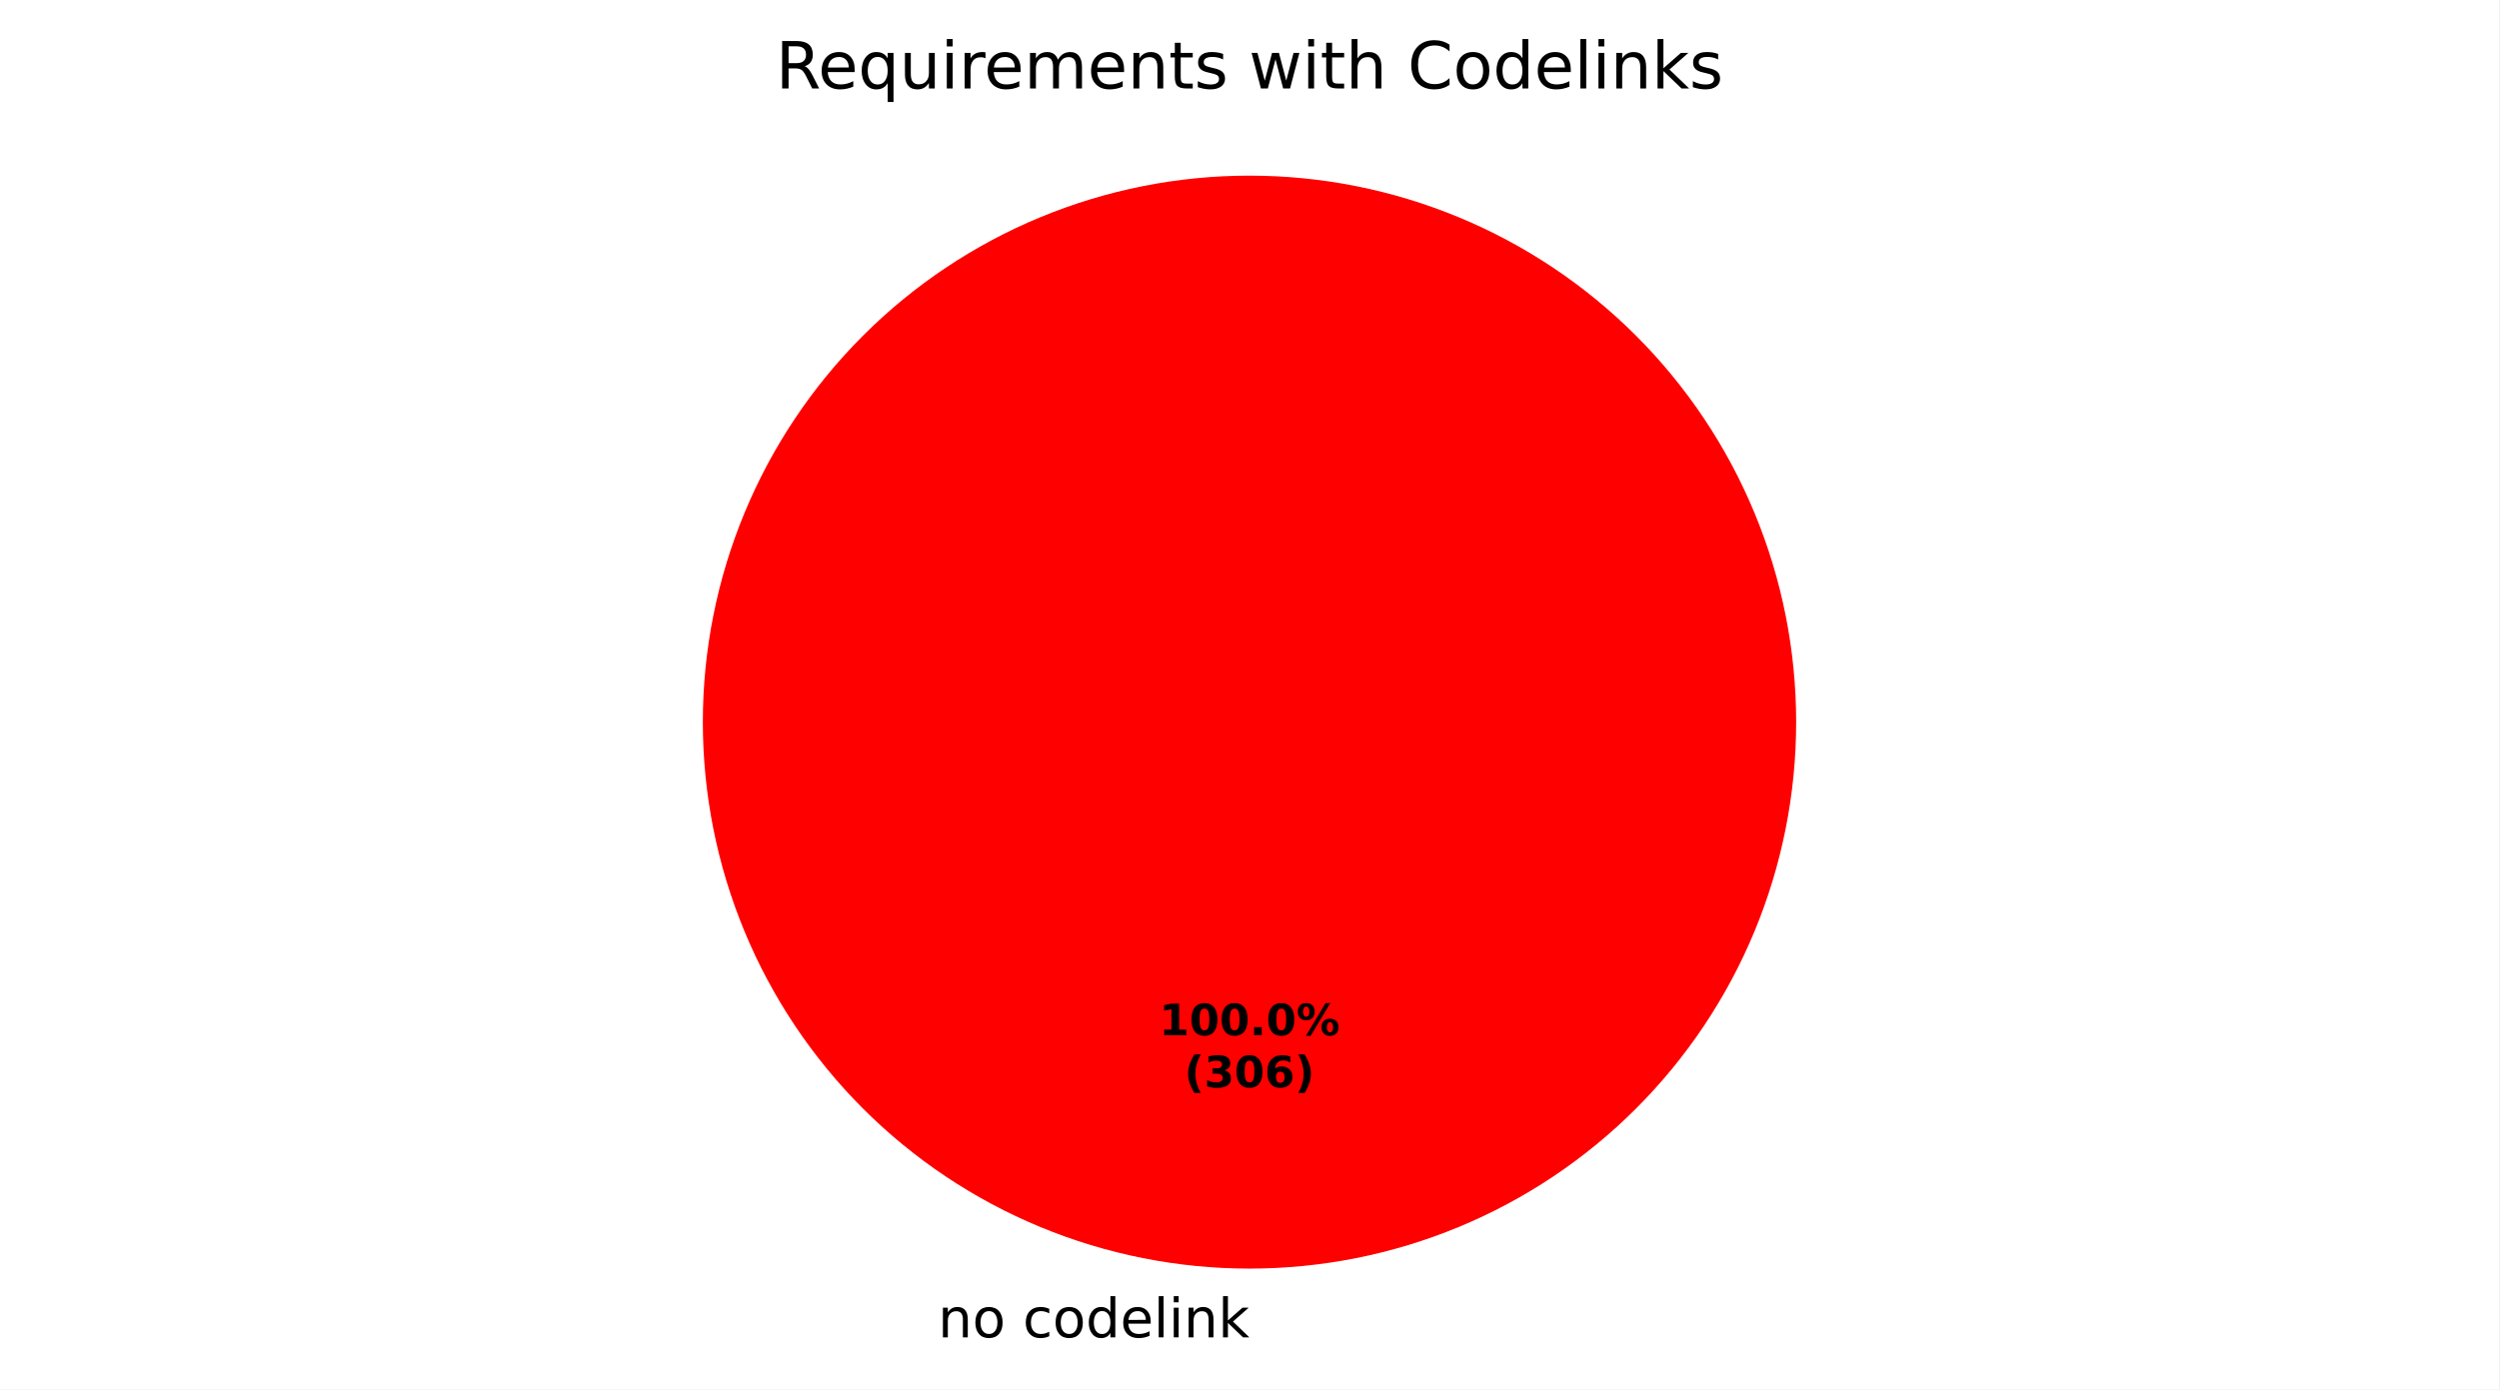
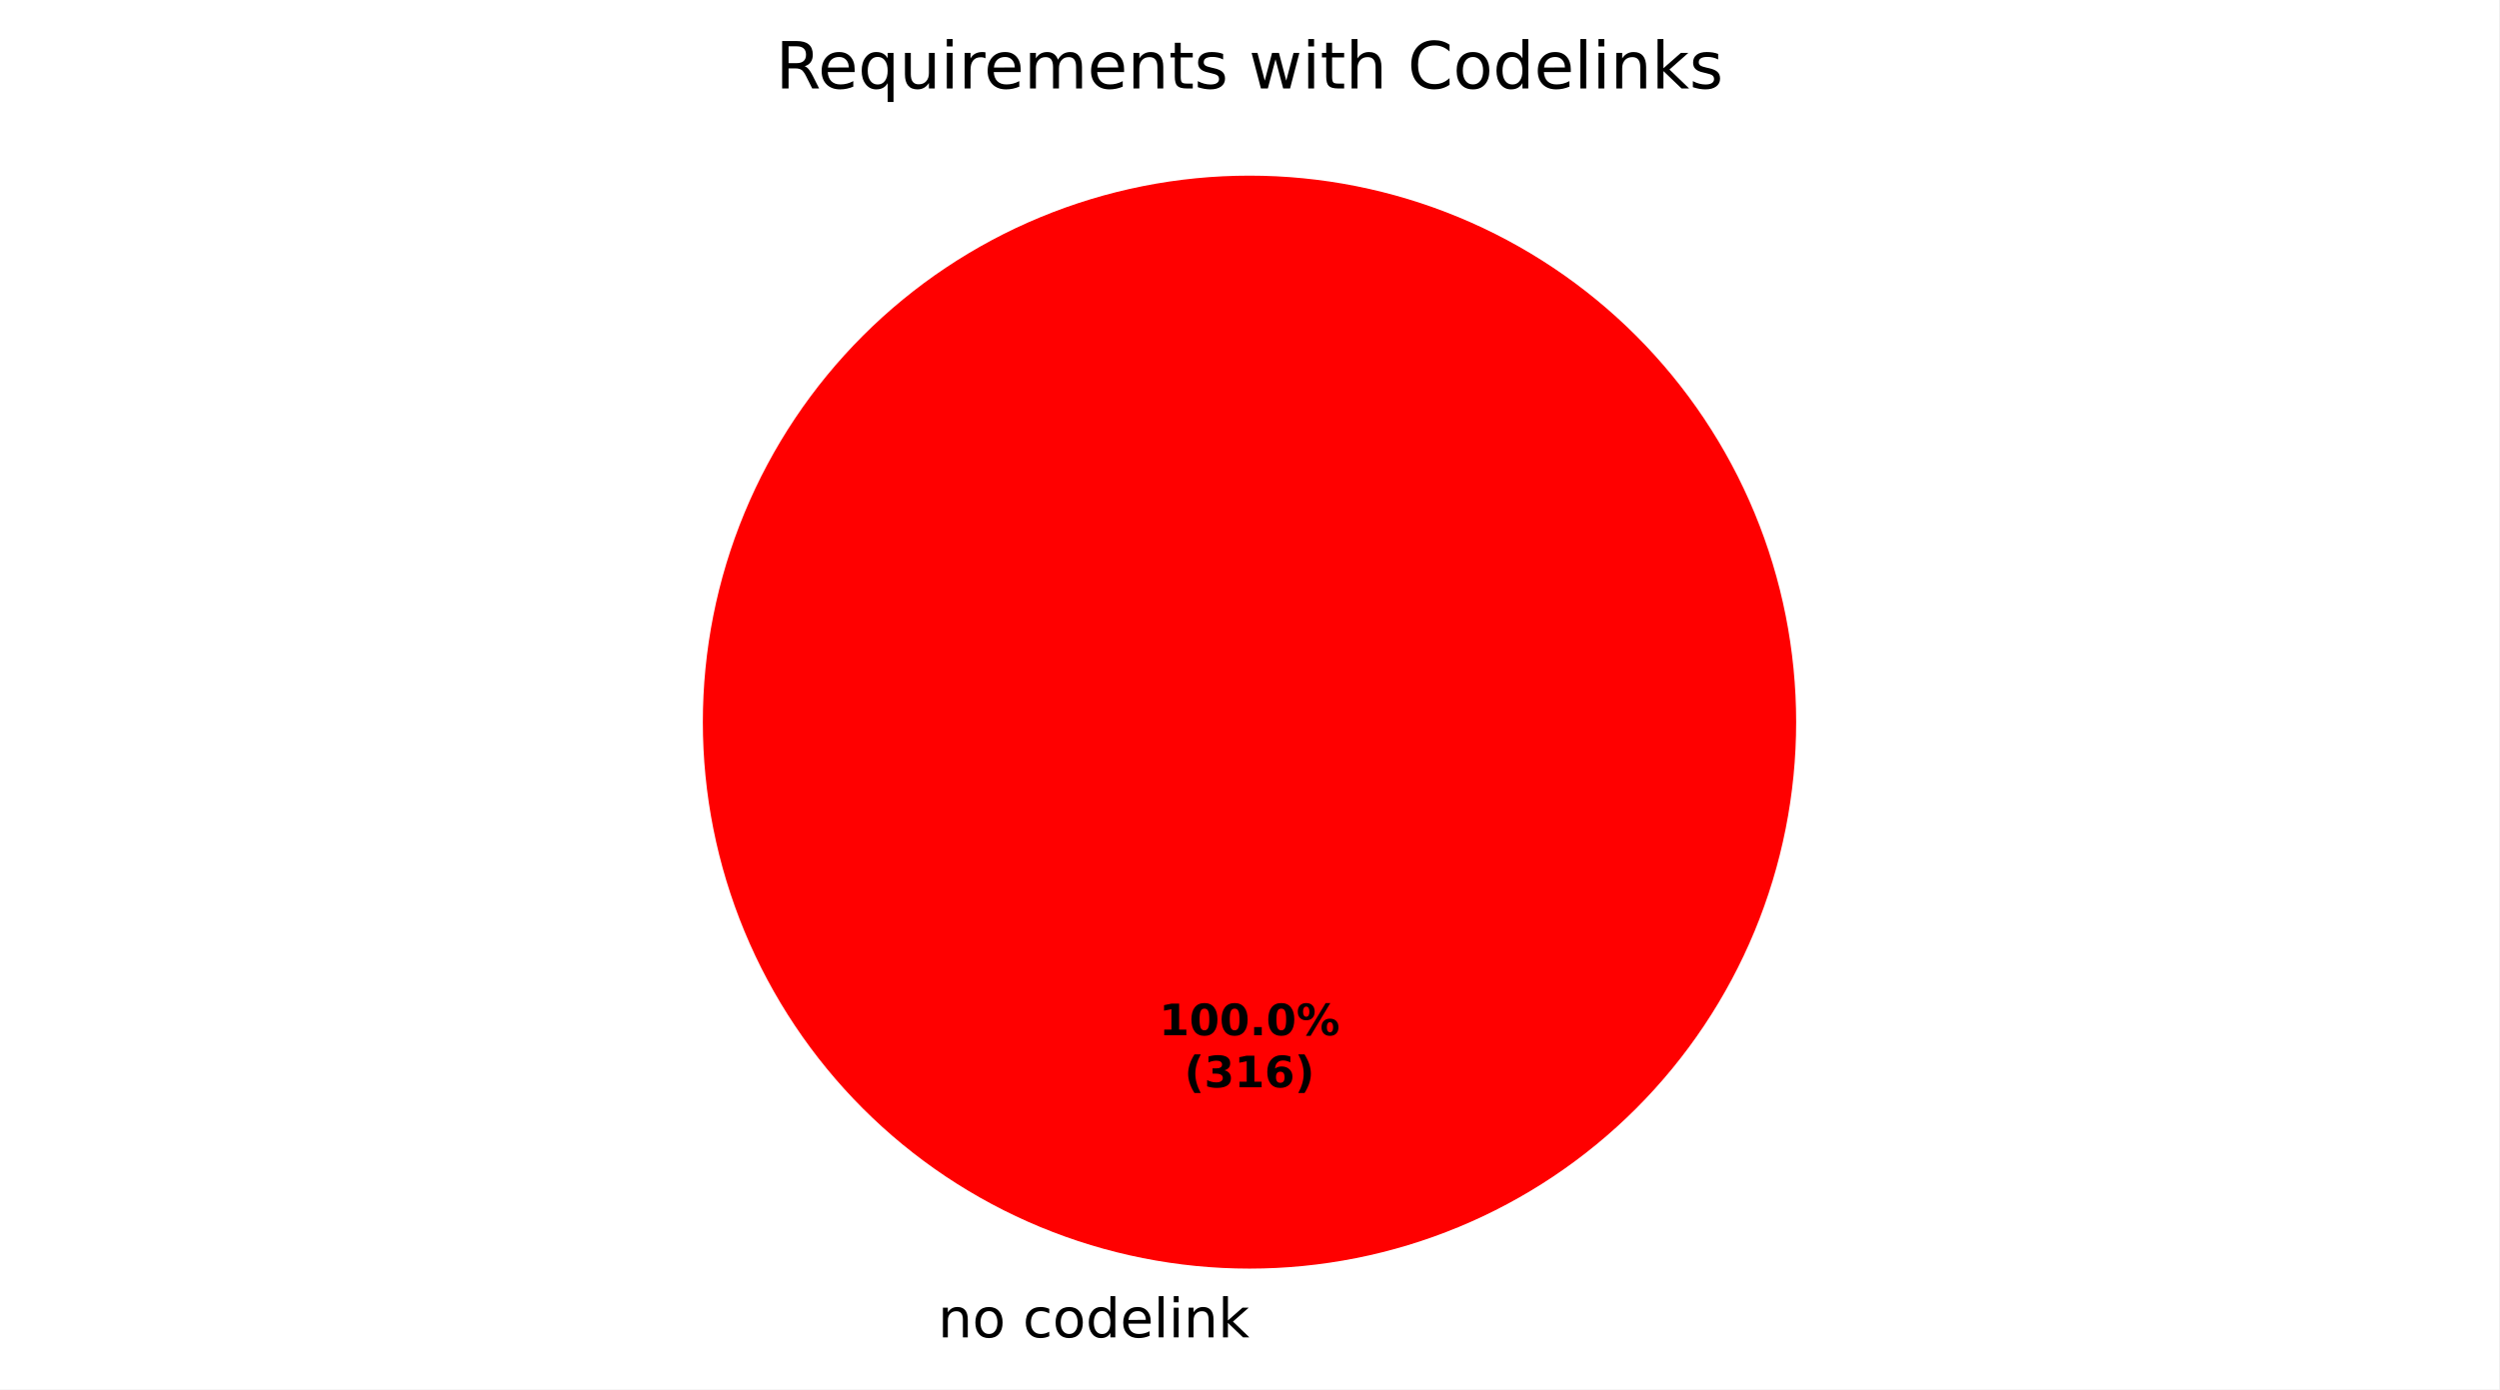
<svg xmlns="http://www.w3.org/2000/svg" xmlns:xlink="http://www.w3.org/1999/xlink" width="460.8pt" height="256.279pt" viewBox="0 0 460.8 256.279" version="1.1">
  <defs>
    <style type="text/css">*{stroke-linejoin: round; stroke-linecap: butt}</style>
  </defs>
  <g id="figure_1">
    <g id="patch_1">
      <path d="M 0 256.279  L 460.8 256.279  L 460.8 0  L 0 0  z " style="fill: #ffffff" />
    </g>
    <g id="axes_1">
      <g id="patch_2">
        <path d="M 331.2 133.198  C 331.2 119.961 328.593 106.853 323.527 94.624  C 318.462 82.394 311.036 71.282 301.676 61.922  C 292.316 52.562 281.204 45.137 268.974 40.071  C 256.745 35.006 243.637 32.398 230.4 32.398  C 217.163 32.398 204.055 35.006 191.826 40.071  C 179.596 45.137 168.484 52.562 159.124 61.922  C 149.764 71.282 142.338 82.394 137.273 94.624  C 132.207 106.853 129.6 119.961 129.6 133.198  C 129.6 146.435 132.207 159.543 137.273 171.773  C 142.338 184.002 149.764 195.115 159.124 204.474  C 168.484 213.834 179.596 221.26 191.826 226.325  C 204.055 231.391 217.163 233.998 230.4 233.998  C 243.637 233.998 256.745 231.391 268.974 226.325  C 281.204 221.26 292.316 213.834 301.676 204.474  C 311.036 195.115 318.462 184.002 323.527 171.773  C 328.593 159.543 331.2 146.435 331.2 133.198  M 230.4 133.198  z " style="fill: #ff0000" />
      </g>
      <g id="patch_3">
        <path d="M 230.4 32.398  C 230.4 32.398 230.4 32.398 230.4 32.398  L 230.4 133.198  z " style="fill: #008000" />
      </g>
      <g id="matplotlib.axis_1" />
      <g id="matplotlib.axis_2" />
      <g id="text_1">
        <g transform="translate(172.9625 246.6762) scale(0.1 -0.1)">
          <defs>
            <path id="DejaVuSans-51" d="M 3513 2113  L 3513 0  L 2938 0  L 2938 2094  Q 2938 2591 2744 2837  Q 2550 3084 2163 3084  Q 1697 3084 1428 2787  Q 1159 2491 1159 1978  L 1159 0  L 581 0  L 581 3500  L 1159 3500  L 1159 2956  Q 1366 3272 1645 3428  Q 1925 3584 2291 3584  Q 2894 3584 3203 3211  Q 3513 2838 3513 2113  z " transform="scale(0.015625)" />
            <path id="DejaVuSans-52" d="M 1959 3097  Q 1497 3097 1228 2736  Q 959 2375 959 1747  Q 959 1119 1226 758  Q 1494 397 1959 397  Q 2419 397 2687 759  Q 2956 1122 2956 1747  Q 2956 2369 2687 2733  Q 2419 3097 1959 3097  z M 1959 3584  Q 2709 3584 3137 3096  Q 3566 2609 3566 1747  Q 3566 888 3137 398  Q 2709 -91 1959 -91  Q 1206 -91 779 398  Q 353 888 353 1747  Q 353 2609 779 3096  Q 1206 3584 1959 3584  z " transform="scale(0.015625)" />
            <path id="DejaVuSans-3" transform="scale(0.015625)" />
            <path id="DejaVuSans-46" d="M 3122 3366  L 3122 2828  Q 2878 2963 2633 3030  Q 2388 3097 2138 3097  Q 1578 3097 1268 2742  Q 959 2388 959 1747  Q 959 1106 1268 751  Q 1578 397 2138 397  Q 2388 397 2633 464  Q 2878 531 3122 666  L 3122 134  Q 2881 22 2623 -34  Q 2366 -91 2075 -91  Q 1284 -91 818 406  Q 353 903 353 1747  Q 353 2603 823 3093  Q 1294 3584 2113 3584  Q 2378 3584 2631 3529  Q 2884 3475 3122 3366  z " transform="scale(0.015625)" />
            <path id="DejaVuSans-47" d="M 2906 2969  L 2906 4863  L 3481 4863  L 3481 0  L 2906 0  L 2906 525  Q 2725 213 2448 61  Q 2172 -91 1784 -91  Q 1150 -91 751 415  Q 353 922 353 1747  Q 353 2572 751 3078  Q 1150 3584 1784 3584  Q 2172 3584 2448 3432  Q 2725 3281 2906 2969  z M 947 1747  Q 947 1113 1208 752  Q 1469 391 1925 391  Q 2381 391 2643 752  Q 2906 1113 2906 1747  Q 2906 2381 2643 2742  Q 2381 3103 1925 3103  Q 1469 3103 1208 2742  Q 947 2381 947 1747  z " transform="scale(0.015625)" />
            <path id="DejaVuSans-48" d="M 3597 1894  L 3597 1613  L 953 1613  Q 991 1019 1311 708  Q 1631 397 2203 397  Q 2534 397 2845 478  Q 3156 559 3463 722  L 3463 178  Q 3153 47 2828 -22  Q 2503 -91 2169 -91  Q 1331 -91 842 396  Q 353 884 353 1716  Q 353 2575 817 3079  Q 1281 3584 2069 3584  Q 2775 3584 3186 3129  Q 3597 2675 3597 1894  z M 3022 2063  Q 3016 2534 2758 2815  Q 2500 3097 2075 3097  Q 1594 3097 1305 2825  Q 1016 2553 972 2059  L 3022 2063  z " transform="scale(0.015625)" />
            <path id="DejaVuSans-4f" d="M 603 4863  L 1178 4863  L 1178 0  L 603 0  L 603 4863  z " transform="scale(0.015625)" />
            <path id="DejaVuSans-4c" d="M 603 3500  L 1178 3500  L 1178 0  L 603 0  L 603 3500  z M 603 4863  L 1178 4863  L 1178 4134  L 603 4134  L 603 4863  z " transform="scale(0.015625)" />
            <path id="DejaVuSans-4e" d="M 581 4863  L 1159 4863  L 1159 1991  L 2875 3500  L 3609 3500  L 1753 1863  L 3688 0  L 2938 0  L 1159 1709  L 1159 0  L 581 0  L 581 4863  z " transform="scale(0.015625)" />
          </defs>
          <use xlink:href="#DejaVuSans-51" />
          <use xlink:href="#DejaVuSans-52" transform="translate(63.375 0)" />
          <use xlink:href="#DejaVuSans-3" transform="translate(124.5625 0)" />
          <use xlink:href="#DejaVuSans-46" transform="translate(156.3438 0)" />
          <use xlink:href="#DejaVuSans-52" transform="translate(211.3281 0)" />
          <use xlink:href="#DejaVuSans-47" transform="translate(272.5156 0)" />
          <use xlink:href="#DejaVuSans-48" transform="translate(336 0)" />
          <use xlink:href="#DejaVuSans-4f" transform="translate(397.5312 0)" />
          <use xlink:href="#DejaVuSans-4c" transform="translate(425.3125 0)" />
          <use xlink:href="#DejaVuSans-51" transform="translate(453.0938 0)" />
          <use xlink:href="#DejaVuSans-4e" transform="translate(516.4688 0)" />
        </g>
      </g>
      <g id="text_2">
        <g transform="translate(213.74 190.9555) scale(0.08 -0.08)">
          <defs>
            <path id="DejaVuSans-Bold-14" d="M 750 831  L 1813 831  L 1813 3847  L 722 3622  L 722 4441  L 1806 4666  L 2950 4666  L 2950 831  L 4013 831  L 4013 0  L 750 0  L 750 831  z " transform="scale(0.015625)" />
            <path id="DejaVuSans-Bold-13" d="M 2944 2338  Q 2944 3213 2780 3570  Q 2616 3928 2228 3928  Q 1841 3928 1675 3570  Q 1509 3213 1509 2338  Q 1509 1453 1675 1090  Q 1841 728 2228 728  Q 2613 728 2778 1090  Q 2944 1453 2944 2338  z M 4147 2328  Q 4147 1169 3647 539  Q 3147 -91 2228 -91  Q 1306 -91 806 539  Q 306 1169 306 2328  Q 306 3491 806 4120  Q 1306 4750 2228 4750  Q 3147 4750 3647 4120  Q 4147 3491 4147 2328  z " transform="scale(0.015625)" />
            <path id="DejaVuSans-Bold-11" d="M 653 1209  L 1778 1209  L 1778 0  L 653 0  L 653 1209  z " transform="scale(0.015625)" />
            <path id="DejaVuSans-Bold-8" d="M 4959 1925  Q 4738 1925 4616 1733  Q 4494 1541 4494 1184  Q 4494 825 4614 633  Q 4734 441 4959 441  Q 5184 441 5303 633  Q 5422 825 5422 1184  Q 5422 1541 5301 1733  Q 5181 1925 4959 1925  z M 4959 2450  Q 5541 2450 5875 2112  Q 6209 1775 6209 1184  Q 6209 594 5875 251  Q 5541 -91 4959 -91  Q 4378 -91 4042 251  Q 3706 594 3706 1184  Q 3706 1772 4042 2111  Q 4378 2450 4959 2450  z M 2094 -91  L 1403 -91  L 4319 4750  L 5013 4750  L 2094 -91  z M 1453 4750  Q 2034 4750 2367 4411  Q 2700 4072 2700 3481  Q 2700 2891 2367 2550  Q 2034 2209 1453 2209  Q 872 2209 539 2550  Q 206 2891 206 3481  Q 206 4072 539 4411  Q 872 4750 1453 4750  z M 1453 4225  Q 1228 4225 1106 4031  Q 984 3838 984 3481  Q 984 3122 1106 2926  Q 1228 2731 1453 2731  Q 1678 2731 1798 2926  Q 1919 3122 1919 3481  Q 1919 3838 1797 4031  Q 1675 4225 1453 4225  z " transform="scale(0.015625)" />
          </defs>
          <use xlink:href="#DejaVuSans-Bold-14" />
          <use xlink:href="#DejaVuSans-Bold-13" transform="translate(69.57812 0)" />
          <use xlink:href="#DejaVuSans-Bold-13" transform="translate(139.1562 0)" />
          <use xlink:href="#DejaVuSans-Bold-11" transform="translate(208.7344 0)" />
          <use xlink:href="#DejaVuSans-Bold-13" transform="translate(246.7188 0)" />
          <use xlink:href="#DejaVuSans-Bold-8" transform="translate(316.2969 0)" />
        </g>
        <g transform="translate(218.3944 200.557) scale(0.08 -0.08)">
          <defs>
            <path id="DejaVuSans-Bold-b" d="M 2413 -844  L 1484 -844  Q 1006 -72 778 623  Q 550 1319 550 2003  Q 550 2688 779 3389  Q 1009 4091 1484 4856  L 2413 4856  Q 2013 4116 1813 3408  Q 1613 2700 1613 2009  Q 1613 1319 1811 609  Q 2009 -100 2413 -844  z " transform="scale(0.015625)" />
            <path id="DejaVuSans-Bold-16" d="M 2981 2516  Q 3453 2394 3698 2092  Q 3944 1791 3944 1325  Q 3944 631 3412 270  Q 2881 -91 1863 -91  Q 1503 -91 1142 -33  Q 781 25 428 141  L 428 1069  Q 766 900 1098 814  Q 1431 728 1753 728  Q 2231 728 2486 893  Q 2741 1059 2741 1369  Q 2741 1688 2480 1852  Q 2219 2016 1709 2016  L 1228 2016  L 1228 2791  L 1734 2791  Q 2188 2791 2409 2933  Q 2631 3075 2631 3366  Q 2631 3634 2415 3781  Q 2200 3928 1806 3928  Q 1516 3928 1219 3862  Q 922 3797 628 3669  L 628 4550  Q 984 4650 1334 4700  Q 1684 4750 2022 4750  Q 2931 4750 3382 4451  Q 3834 4153 3834 3553  Q 3834 3144 3618 2883  Q 3403 2622 2981 2516  z " transform="scale(0.015625)" />
            <path id="DejaVuSans-Bold-19" d="M 2316 2303  Q 2000 2303 1842 2098  Q 1684 1894 1684 1484  Q 1684 1075 1842 870  Q 2000 666 2316 666  Q 2634 666 2792 870  Q 2950 1075 2950 1484  Q 2950 1894 2792 2098  Q 2634 2303 2316 2303  z M 3803 4544  L 3803 3681  Q 3506 3822 3243 3889  Q 2981 3956 2731 3956  Q 2194 3956 1894 3657  Q 1594 3359 1544 2772  Q 1750 2925 1990 3001  Q 2231 3078 2516 3078  Q 3231 3078 3670 2659  Q 4109 2241 4109 1563  Q 4109 813 3618 361  Q 3128 -91 2303 -91  Q 1394 -91 895 523  Q 397 1138 397 2266  Q 397 3422 980 4083  Q 1563 4744 2578 4744  Q 2900 4744 3203 4694  Q 3506 4644 3803 4544  z " transform="scale(0.015625)" />
            <path id="DejaVuSans-Bold-c" d="M 513 -844  Q 913 -100 1113 609  Q 1313 1319 1313 2009  Q 1313 2700 1113 3408  Q 913 4116 513 4856  L 1441 4856  Q 1916 4091 2145 3389  Q 2375 2688 2375 2003  Q 2375 1319 2147 623  Q 1919 -72 1441 -844  L 513 -844  z " transform="scale(0.015625)" />
          </defs>
          <use xlink:href="#DejaVuSans-Bold-b" />
          <use xlink:href="#DejaVuSans-Bold-16" transform="translate(45.70312 0)" />
-           <use xlink:href="#DejaVuSans-Bold-13" transform="translate(115.2812 0)" />
+           <use xlink:href="#DejaVuSans-Bold-14" transform="translate(115.2812 0)" />
          <use xlink:href="#DejaVuSans-Bold-19" transform="translate(184.8594 0)" />
          <use xlink:href="#DejaVuSans-Bold-c" transform="translate(254.4375 0)" />
        </g>
      </g>
      <g id="text_3">
        <g transform="translate(143.0466 16.31812) scale(0.12 -0.12)">
          <defs>
            <path id="DejaVuSans-35" d="M 2841 2188  Q 3044 2119 3236 1894  Q 3428 1669 3622 1275  L 4263 0  L 3584 0  L 2988 1197  Q 2756 1666 2539 1819  Q 2322 1972 1947 1972  L 1259 1972  L 1259 0  L 628 0  L 628 4666  L 2053 4666  Q 2853 4666 3247 4331  Q 3641 3997 3641 3322  Q 3641 2881 3436 2590  Q 3231 2300 2841 2188  z M 1259 4147  L 1259 2491  L 2053 2491  Q 2509 2491 2742 2702  Q 2975 2913 2975 3322  Q 2975 3731 2742 3939  Q 2509 4147 2053 4147  L 1259 4147  z " transform="scale(0.015625)" />
            <path id="DejaVuSans-54" d="M 947 1747  Q 947 1113 1208 752  Q 1469 391 1925 391  Q 2381 391 2643 752  Q 2906 1113 2906 1747  Q 2906 2381 2643 2742  Q 2381 3103 1925 3103  Q 1469 3103 1208 2742  Q 947 2381 947 1747  z M 2906 525  Q 2725 213 2448 61  Q 2172 -91 1784 -91  Q 1150 -91 751 415  Q 353 922 353 1747  Q 353 2572 751 3078  Q 1150 3584 1784 3584  Q 2172 3584 2448 3432  Q 2725 3281 2906 2969  L 2906 3500  L 3481 3500  L 3481 -1331  L 2906 -1331  L 2906 525  z " transform="scale(0.015625)" />
            <path id="DejaVuSans-58" d="M 544 1381  L 544 3500  L 1119 3500  L 1119 1403  Q 1119 906 1312 657  Q 1506 409 1894 409  Q 2359 409 2629 706  Q 2900 1003 2900 1516  L 2900 3500  L 3475 3500  L 3475 0  L 2900 0  L 2900 538  Q 2691 219 2414 64  Q 2138 -91 1772 -91  Q 1169 -91 856 284  Q 544 659 544 1381  z M 1991 3584  L 1991 3584  z " transform="scale(0.015625)" />
            <path id="DejaVuSans-55" d="M 2631 2963  Q 2534 3019 2420 3045  Q 2306 3072 2169 3072  Q 1681 3072 1420 2755  Q 1159 2438 1159 1844  L 1159 0  L 581 0  L 581 3500  L 1159 3500  L 1159 2956  Q 1341 3275 1631 3429  Q 1922 3584 2338 3584  Q 2397 3584 2469 3576  Q 2541 3569 2628 3553  L 2631 2963  z " transform="scale(0.015625)" />
            <path id="DejaVuSans-50" d="M 3328 2828  Q 3544 3216 3844 3400  Q 4144 3584 4550 3584  Q 5097 3584 5394 3201  Q 5691 2819 5691 2113  L 5691 0  L 5113 0  L 5113 2094  Q 5113 2597 4934 2840  Q 4756 3084 4391 3084  Q 3944 3084 3684 2787  Q 3425 2491 3425 1978  L 3425 0  L 2847 0  L 2847 2094  Q 2847 2600 2669 2842  Q 2491 3084 2119 3084  Q 1678 3084 1418 2786  Q 1159 2488 1159 1978  L 1159 0  L 581 0  L 581 3500  L 1159 3500  L 1159 2956  Q 1356 3278 1631 3431  Q 1906 3584 2284 3584  Q 2666 3584 2933 3390  Q 3200 3197 3328 2828  z " transform="scale(0.015625)" />
            <path id="DejaVuSans-57" d="M 1172 4494  L 1172 3500  L 2356 3500  L 2356 3053  L 1172 3053  L 1172 1153  Q 1172 725 1289 603  Q 1406 481 1766 481  L 2356 481  L 2356 0  L 1766 0  Q 1100 0 847 248  Q 594 497 594 1153  L 594 3053  L 172 3053  L 172 3500  L 594 3500  L 594 4494  L 1172 4494  z " transform="scale(0.015625)" />
            <path id="DejaVuSans-56" d="M 2834 3397  L 2834 2853  Q 2591 2978 2328 3040  Q 2066 3103 1784 3103  Q 1356 3103 1142 2972  Q 928 2841 928 2578  Q 928 2378 1081 2264  Q 1234 2150 1697 2047  L 1894 2003  Q 2506 1872 2764 1633  Q 3022 1394 3022 966  Q 3022 478 2636 193  Q 2250 -91 1575 -91  Q 1294 -91 989 -36  Q 684 19 347 128  L 347 722  Q 666 556 975 473  Q 1284 391 1588 391  Q 1994 391 2212 530  Q 2431 669 2431 922  Q 2431 1156 2273 1281  Q 2116 1406 1581 1522  L 1381 1569  Q 847 1681 609 1914  Q 372 2147 372 2553  Q 372 3047 722 3315  Q 1072 3584 1716 3584  Q 2034 3584 2315 3537  Q 2597 3491 2834 3397  z " transform="scale(0.015625)" />
            <path id="DejaVuSans-5a" d="M 269 3500  L 844 3500  L 1563 769  L 2278 3500  L 2956 3500  L 3675 769  L 4391 3500  L 4966 3500  L 4050 0  L 3372 0  L 2619 2869  L 1863 0  L 1184 0  L 269 3500  z " transform="scale(0.015625)" />
            <path id="DejaVuSans-4b" d="M 3513 2113  L 3513 0  L 2938 0  L 2938 2094  Q 2938 2591 2744 2837  Q 2550 3084 2163 3084  Q 1697 3084 1428 2787  Q 1159 2491 1159 1978  L 1159 0  L 581 0  L 581 4863  L 1159 4863  L 1159 2956  Q 1366 3272 1645 3428  Q 1925 3584 2291 3584  Q 2894 3584 3203 3211  Q 3513 2838 3513 2113  z " transform="scale(0.015625)" />
            <path id="DejaVuSans-26" d="M 4122 4306  L 4122 3641  Q 3803 3938 3442 4084  Q 3081 4231 2675 4231  Q 1875 4231 1450 3742  Q 1025 3253 1025 2328  Q 1025 1406 1450 917  Q 1875 428 2675 428  Q 3081 428 3442 575  Q 3803 722 4122 1019  L 4122 359  Q 3791 134 3420 21  Q 3050 -91 2638 -91  Q 1578 -91 968 557  Q 359 1206 359 2328  Q 359 3453 968 4101  Q 1578 4750 2638 4750  Q 3056 4750 3426 4639  Q 3797 4528 4122 4306  z " transform="scale(0.015625)" />
          </defs>
          <use xlink:href="#DejaVuSans-35" />
          <use xlink:href="#DejaVuSans-48" transform="translate(65 0)" />
          <use xlink:href="#DejaVuSans-54" transform="translate(126.5312 0)" />
          <use xlink:href="#DejaVuSans-58" transform="translate(190.0156 0)" />
          <use xlink:href="#DejaVuSans-4c" transform="translate(253.3906 0)" />
          <use xlink:href="#DejaVuSans-55" transform="translate(281.1719 0)" />
          <use xlink:href="#DejaVuSans-48" transform="translate(320.0781 0)" />
          <use xlink:href="#DejaVuSans-50" transform="translate(381.6094 0)" />
          <use xlink:href="#DejaVuSans-48" transform="translate(479.0156 0)" />
          <use xlink:href="#DejaVuSans-51" transform="translate(540.5469 0)" />
          <use xlink:href="#DejaVuSans-57" transform="translate(603.9219 0)" />
          <use xlink:href="#DejaVuSans-56" transform="translate(643.125 0)" />
          <use xlink:href="#DejaVuSans-3" transform="translate(695.2188 0)" />
          <use xlink:href="#DejaVuSans-5a" transform="translate(727 0)" />
          <use xlink:href="#DejaVuSans-4c" transform="translate(808.7812 0)" />
          <use xlink:href="#DejaVuSans-57" transform="translate(836.5625 0)" />
          <use xlink:href="#DejaVuSans-4b" transform="translate(875.7656 0)" />
          <use xlink:href="#DejaVuSans-3" transform="translate(939.1406 0)" />
          <use xlink:href="#DejaVuSans-26" transform="translate(970.9219 0)" />
          <use xlink:href="#DejaVuSans-52" transform="translate(1040.75 0)" />
          <use xlink:href="#DejaVuSans-47" transform="translate(1101.938 0)" />
          <use xlink:href="#DejaVuSans-48" transform="translate(1165.422 0)" />
          <use xlink:href="#DejaVuSans-4f" transform="translate(1226.953 0)" />
          <use xlink:href="#DejaVuSans-4c" transform="translate(1254.734 0)" />
          <use xlink:href="#DejaVuSans-51" transform="translate(1282.516 0)" />
          <use xlink:href="#DejaVuSans-4e" transform="translate(1345.891 0)" />
          <use xlink:href="#DejaVuSans-56" transform="translate(1403.797 0)" />
        </g>
      </g>
    </g>
  </g>
</svg>
